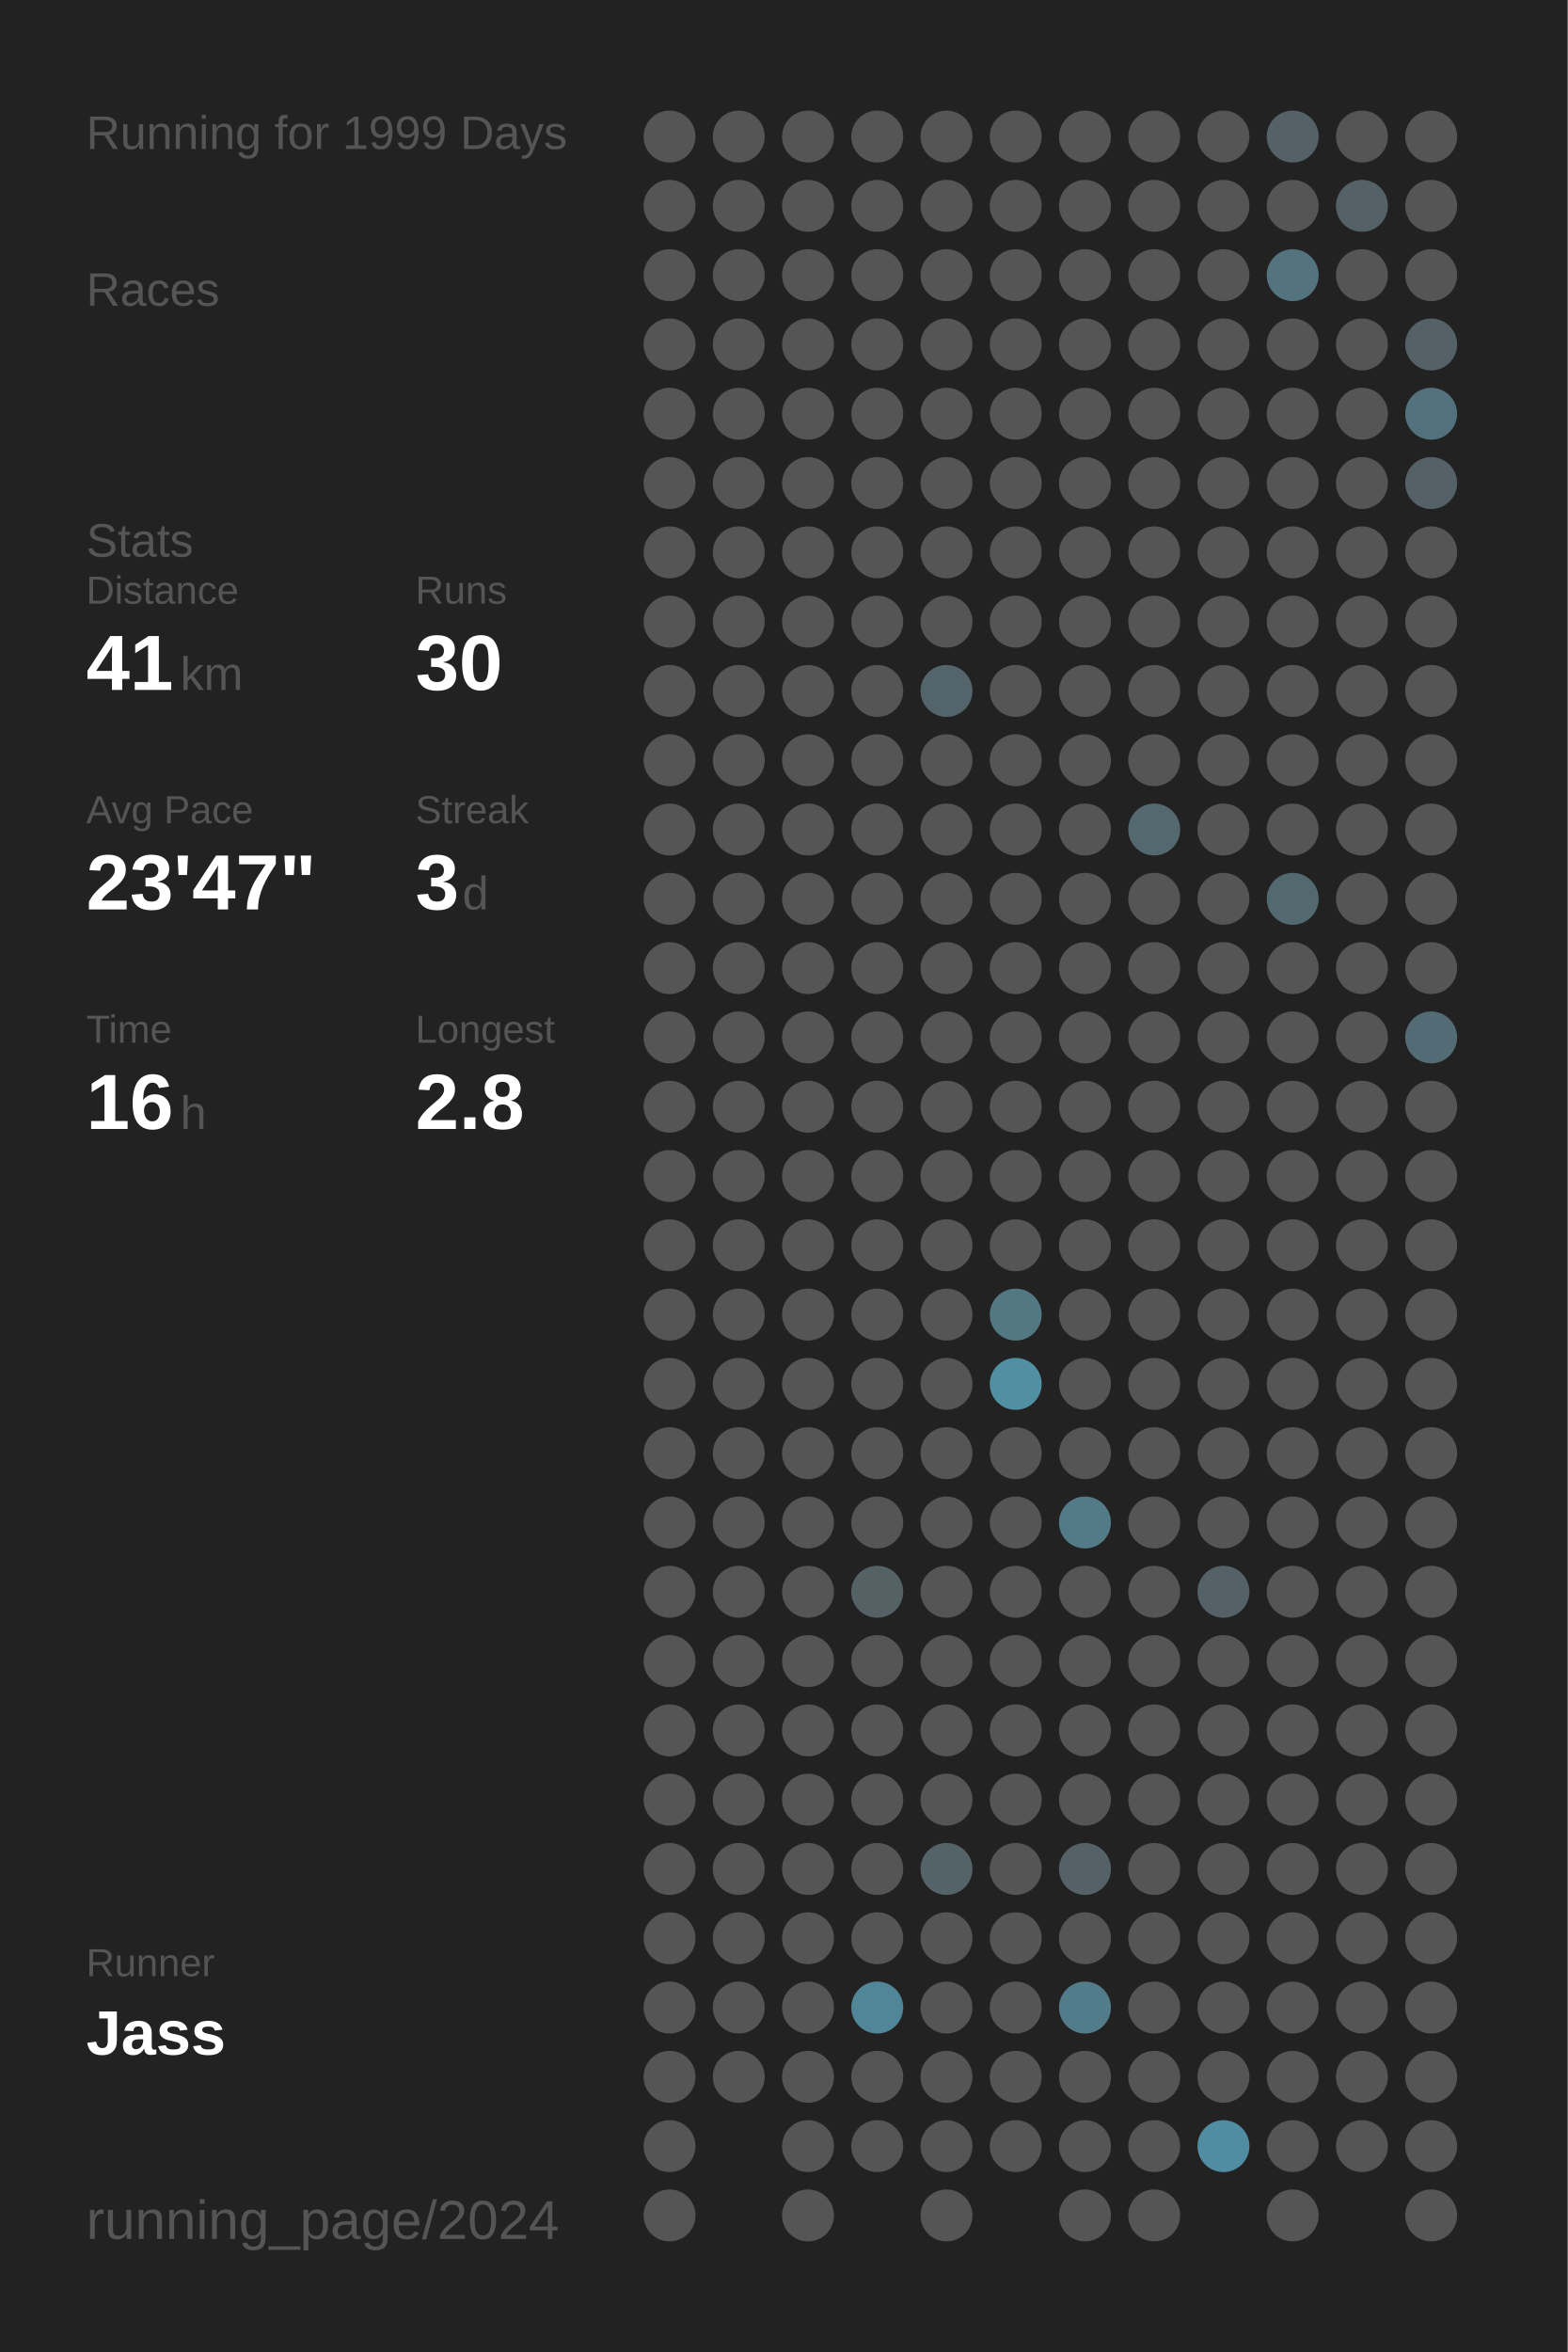
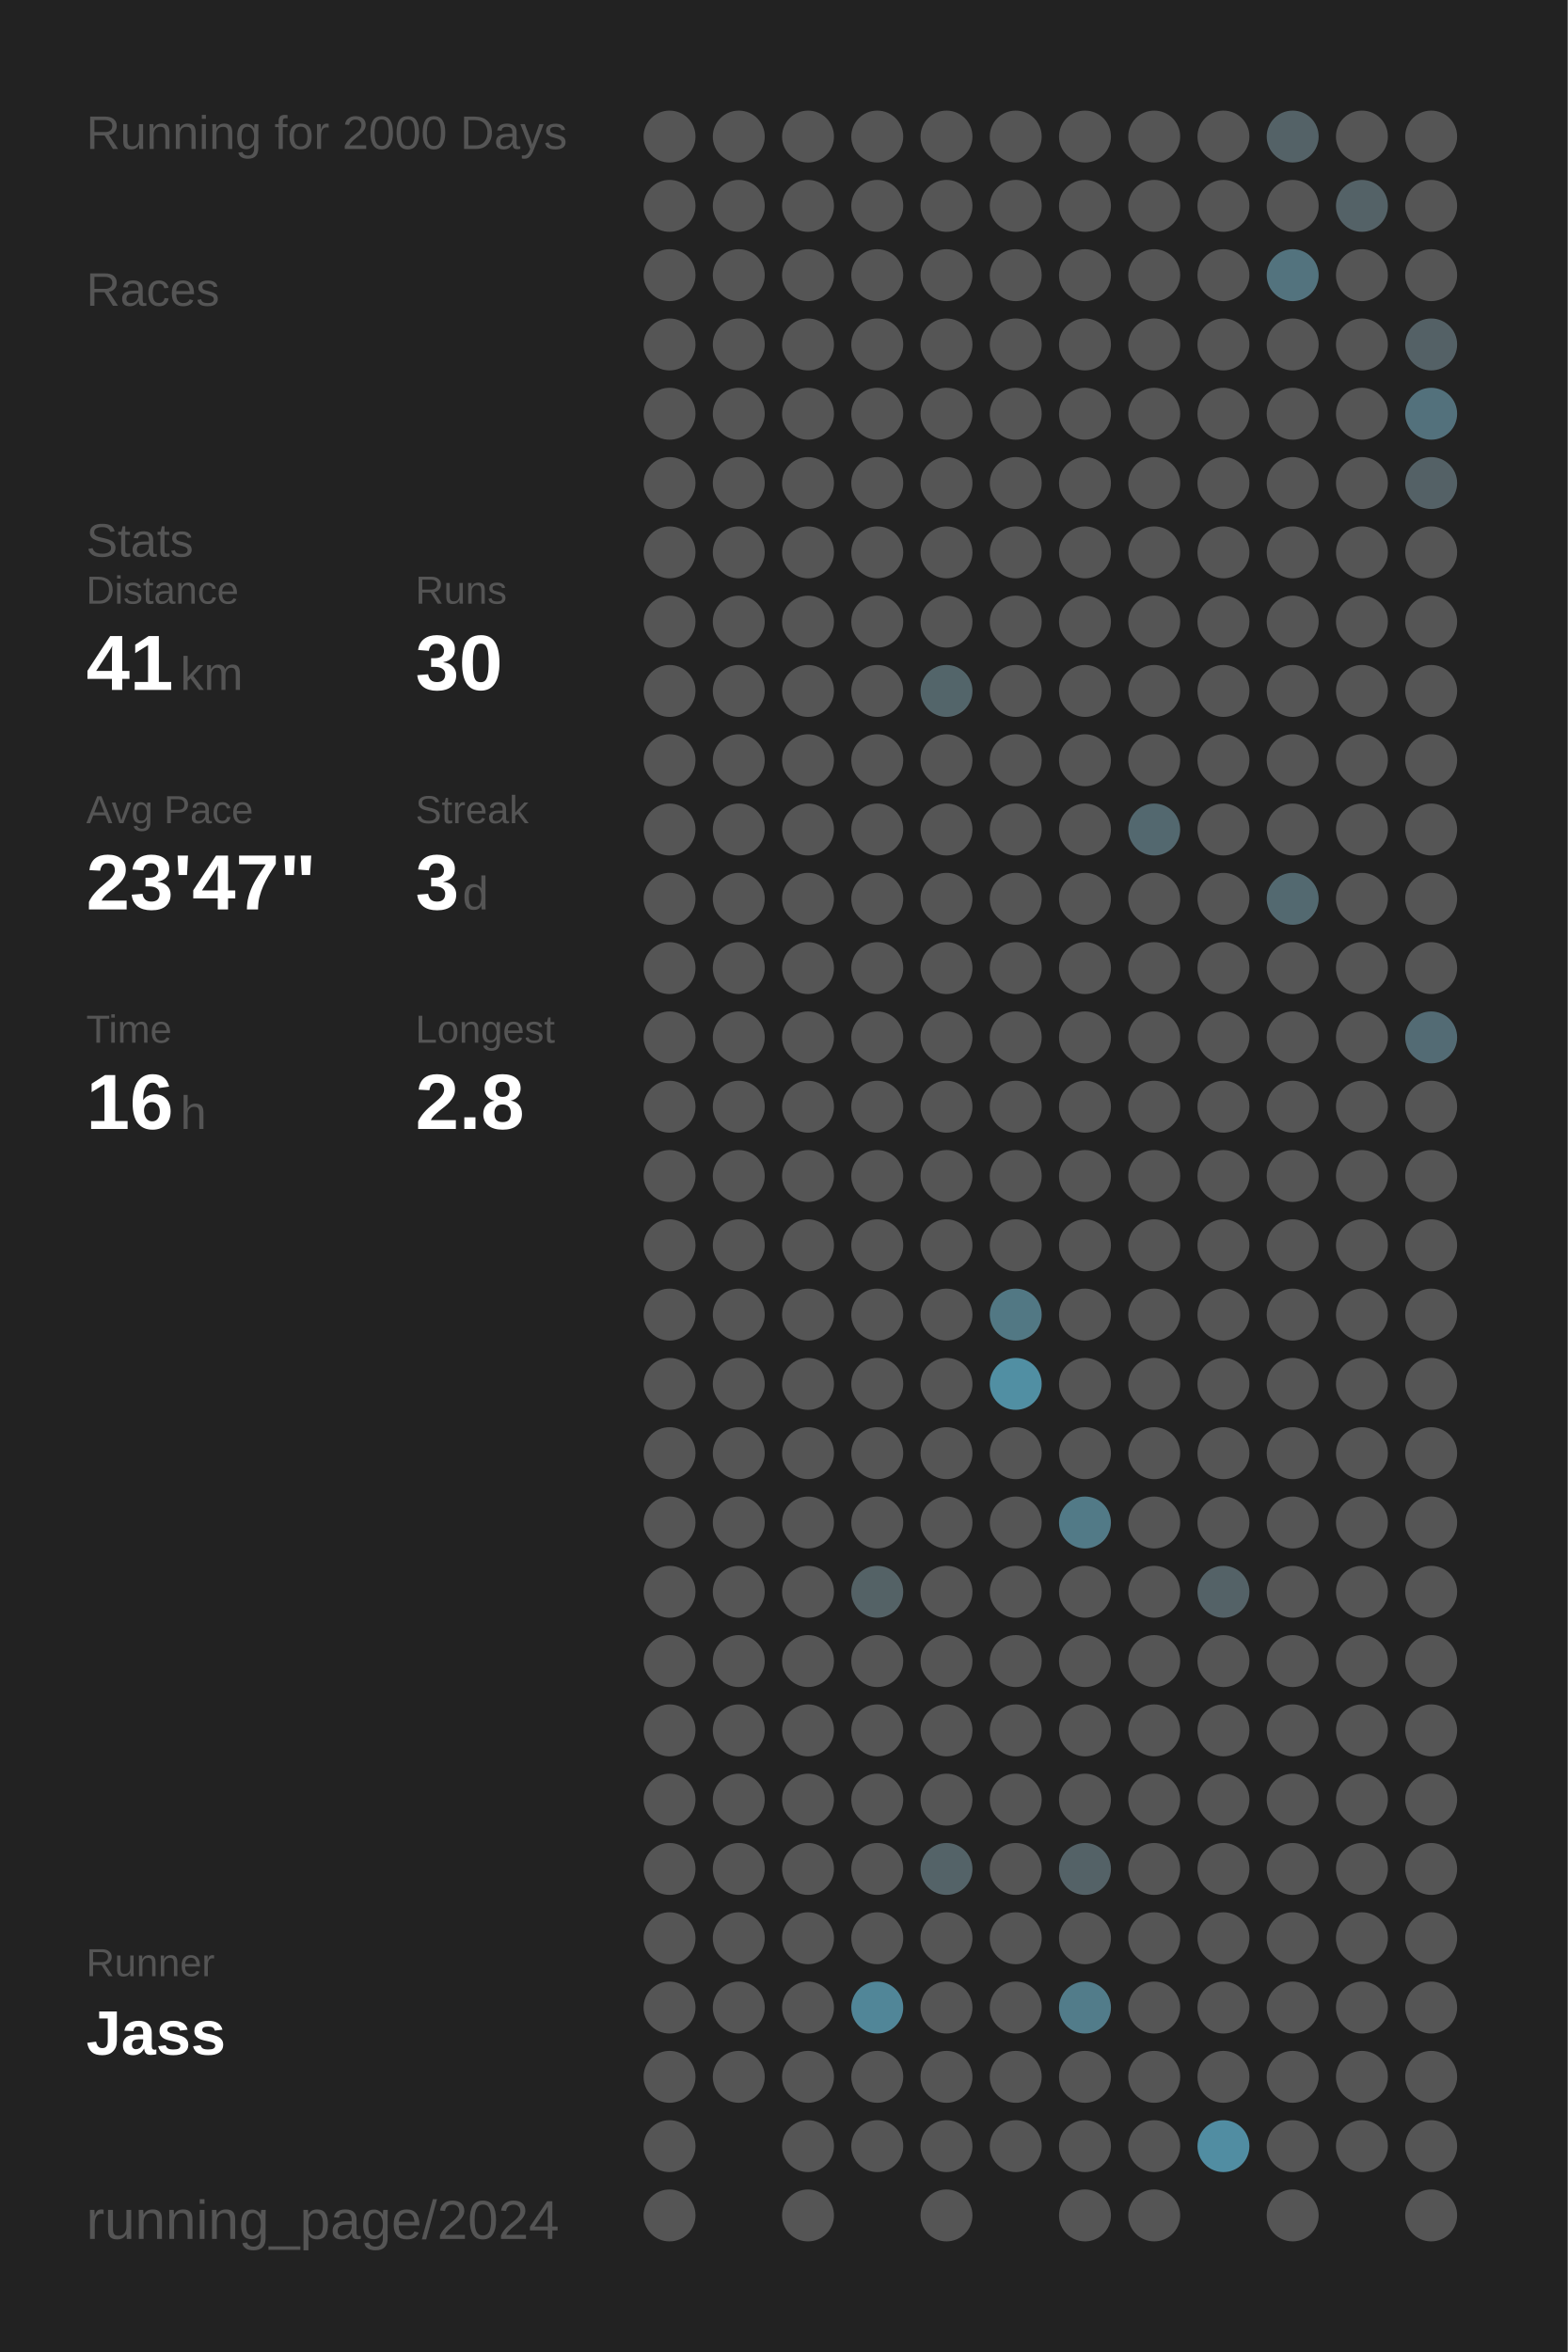
<svg xmlns="http://www.w3.org/2000/svg" baseProfile="full" height="300mm" version="1.1" viewBox="0,0,200,300" width="200mm">
  <defs />
  <rect fill="#222222" height="300" width="200" x="0" y="0" />
-   <text fill="#555555" style="font-size:6px; font-family:Arial;" x="11" y="19">Running for 1999 Days</text>
+   <text fill="#555555" style="font-size:6px; font-family:Arial;" x="11" y="19">Running for 2000 Days</text>
  <text fill="#555555" style="font-size:6px; font-family:Arial;" x="11" y="39">Races</text>
  <text fill="#555555" style="font-size:6px; font-family:Arial;" x="11" y="71">Stats</text>
  <text fill="#555555" style="font-size:5px; font-family:Arial;" x="11" y="77">Distance</text>
  <text fill="#FFFFFF" style="font-size:10px; font-family:Arial; font-weight:bold;" x="11" y="88">41</text>
  <text fill="#555555" style="font-size:6px; font-family:Arial;" x="23" y="88">km</text>
  <text fill="#555555" style="font-size:5px; font-family:Arial;" x="53" y="77">Runs</text>
  <text fill="#FFFFFF" style="font-size:10px; font-family:Arial; font-weight:bold;" x="53" y="88">30</text>
  <text fill="#555555" style="font-size:5px; font-family:Arial;" x="11" y="105">Avg Pace</text>
  <text fill="#FFFFFF" style="font-size:10px; font-family:Arial; font-weight:bold;" x="11" y="116">23'47"</text>
  <text fill="#555555" style="font-size:5px; font-family:Arial;" x="53" y="105">Streak</text>
  <text fill="#FFFFFF" style="font-size:10px; font-family:Arial; font-weight:bold;" x="53" y="116">3</text>
  <text fill="#555555" style="font-size:6px; font-family:Arial;" x="59" y="116">d</text>
  <text fill="#555555" style="font-size:5px; font-family:Arial;" x="11" y="133">Time</text>
  <text fill="#FFFFFF" style="font-size:10px; font-family:Arial; font-weight:bold;" x="11" y="144">16</text>
  <text fill="#555555" style="font-size:6px; font-family:Arial;" x="23" y="144">h</text>
  <text fill="#555555" style="font-size:5px; font-family:Arial;" x="53" y="133">Longest</text>
  <text fill="#FFFFFF" style="font-size:10px; font-family:Arial; font-weight:bold;" x="53" y="144">2.8</text>
  <text fill="#555555" style="font-size:5px; font-family:Arial;" x="11" y="252.065">Runner</text>
  <text fill="#FFFFFF" style="font-size:8px; font-family:Arial; font-weight:bold;" x="11" y="262.065">Jass</text>
  <text fill="#555555" style="font-size:7px; font-family:Arial;" x="11" y="285.581">running_page/2024</text>
  <circle cx="85.417" cy="17.419" fill="#555555" r="3.312" />
  <circle cx="85.417" cy="26.258" fill="#555555" r="3.312" />
  <circle cx="85.417" cy="35.097" fill="#555555" r="3.312" />
  <circle cx="85.417" cy="43.935" fill="#555555" r="3.312" />
  <circle cx="85.417" cy="52.774" fill="#555555" r="3.312" />
  <circle cx="85.417" cy="61.613" fill="#555555" r="3.312" />
  <circle cx="85.417" cy="70.452" fill="#555555" r="3.312" />
  <circle cx="85.417" cy="79.29" fill="#555555" r="3.312" />
  <circle cx="85.417" cy="88.129" fill="#555555" r="3.312" />
  <circle cx="85.417" cy="96.968" fill="#555555" r="3.312" />
  <circle cx="85.417" cy="105.806" fill="#555555" r="3.312" />
  <circle cx="85.417" cy="114.645" fill="#555555" r="3.312" />
  <circle cx="85.417" cy="123.484" fill="#555555" r="3.312" />
  <circle cx="85.417" cy="132.323" fill="#555555" r="3.312" />
  <circle cx="85.417" cy="141.161" fill="#555555" r="3.312" />
  <circle cx="85.417" cy="150" fill="#555555" r="3.312" />
  <circle cx="85.417" cy="158.839" fill="#555555" r="3.312" />
  <circle cx="85.417" cy="167.677" fill="#555555" r="3.312" />
  <circle cx="85.417" cy="176.516" fill="#555555" r="3.312" />
  <circle cx="85.417" cy="185.355" fill="#555555" r="3.312" />
  <circle cx="85.417" cy="194.194" fill="#555555" r="3.312" />
  <circle cx="85.417" cy="203.032" fill="#555555" r="3.312" />
  <circle cx="85.417" cy="211.871" fill="#555555" r="3.312" />
  <circle cx="85.417" cy="220.71" fill="#555555" r="3.312" />
  <circle cx="85.417" cy="229.548" fill="#555555" r="3.312" />
  <circle cx="85.417" cy="238.387" fill="#555555" r="3.312" />
  <circle cx="85.417" cy="247.226" fill="#555555" r="3.312" />
  <circle cx="85.417" cy="256.065" fill="#555555" r="3.312" />
  <circle cx="85.417" cy="264.903" fill="#555555" r="3.312" />
  <circle cx="85.417" cy="273.742" fill="#555555" r="3.312" />
  <circle cx="85.417" cy="282.581" fill="#555555" r="3.312" />
  <circle cx="94.25" cy="17.419" fill="#555555" r="3.312" />
  <circle cx="94.25" cy="26.258" fill="#555555" r="3.312" />
  <circle cx="94.25" cy="35.097" fill="#555555" r="3.312" />
  <circle cx="94.25" cy="43.935" fill="#555555" r="3.312" />
  <circle cx="94.25" cy="52.774" fill="#555555" r="3.312" />
  <circle cx="94.25" cy="61.613" fill="#555555" r="3.312" />
  <circle cx="94.25" cy="70.452" fill="#555555" r="3.312" />
  <circle cx="94.25" cy="79.29" fill="#555555" r="3.312" />
  <circle cx="94.25" cy="88.129" fill="#555555" r="3.312" />
  <circle cx="94.25" cy="96.968" fill="#555555" r="3.312" />
  <circle cx="94.25" cy="105.806" fill="#555555" r="3.312" />
  <circle cx="94.25" cy="114.645" fill="#555555" r="3.312" />
  <circle cx="94.25" cy="123.484" fill="#555555" r="3.312" />
  <circle cx="94.25" cy="132.323" fill="#555555" r="3.312" />
  <circle cx="94.25" cy="141.161" fill="#555555" r="3.312" />
  <circle cx="94.25" cy="150" fill="#555555" r="3.312" />
  <circle cx="94.25" cy="158.839" fill="#555555" r="3.312" />
  <circle cx="94.25" cy="167.677" fill="#555555" r="3.312" />
  <circle cx="94.25" cy="176.516" fill="#555555" r="3.312" />
  <circle cx="94.25" cy="185.355" fill="#555555" r="3.312" />
  <circle cx="94.25" cy="194.194" fill="#555555" r="3.312" />
  <circle cx="94.25" cy="203.032" fill="#555555" r="3.312" />
  <circle cx="94.25" cy="211.871" fill="#555555" r="3.312" />
  <circle cx="94.25" cy="220.71" fill="#555555" r="3.312" />
  <circle cx="94.25" cy="229.548" fill="#555555" r="3.312" />
  <circle cx="94.25" cy="238.387" fill="#555555" r="3.312" />
  <circle cx="94.25" cy="247.226" fill="#555555" r="3.312" />
  <circle cx="94.25" cy="256.065" fill="#555555" r="3.312" />
  <circle cx="94.25" cy="264.903" fill="#555555" r="3.312" />
  <circle cx="103.083" cy="17.419" fill="#555555" r="3.312" />
  <circle cx="103.083" cy="26.258" fill="#555555" r="3.312" />
  <circle cx="103.083" cy="35.097" fill="#555555" r="3.312" />
  <circle cx="103.083" cy="43.935" fill="#555555" r="3.312" />
  <circle cx="103.083" cy="52.774" fill="#555555" r="3.312" />
  <circle cx="103.083" cy="61.613" fill="#555555" r="3.312" />
  <circle cx="103.083" cy="70.452" fill="#555555" r="3.312" />
  <circle cx="103.083" cy="79.29" fill="#555555" r="3.312" />
  <circle cx="103.083" cy="88.129" fill="#555555" r="3.312" />
  <circle cx="103.083" cy="96.968" fill="#555555" r="3.312" />
  <circle cx="103.083" cy="105.806" fill="#555555" r="3.312" />
  <circle cx="103.083" cy="114.645" fill="#555555" r="3.312" />
  <circle cx="103.083" cy="123.484" fill="#555555" r="3.312" />
  <circle cx="103.083" cy="132.323" fill="#555555" r="3.312" />
  <circle cx="103.083" cy="141.161" fill="#555555" r="3.312" />
  <circle cx="103.083" cy="150" fill="#555555" r="3.312" />
  <circle cx="103.083" cy="158.839" fill="#555555" r="3.312" />
  <circle cx="103.083" cy="167.677" fill="#555555" r="3.312" />
  <circle cx="103.083" cy="176.516" fill="#555555" r="3.312" />
  <circle cx="103.083" cy="185.355" fill="#555555" r="3.312" />
  <circle cx="103.083" cy="194.194" fill="#555555" r="3.312" />
  <circle cx="103.083" cy="203.032" fill="#555555" r="3.312" />
  <circle cx="103.083" cy="211.871" fill="#555555" r="3.312" />
  <circle cx="103.083" cy="220.71" fill="#555555" r="3.312" />
  <circle cx="103.083" cy="229.548" fill="#555555" r="3.312" />
  <circle cx="103.083" cy="238.387" fill="#555555" r="3.312" />
  <circle cx="103.083" cy="247.226" fill="#555555" r="3.312" />
  <circle cx="103.083" cy="256.065" fill="#555555" r="3.312" />
  <circle cx="103.083" cy="264.903" fill="#555555" r="3.312" />
  <circle cx="103.083" cy="273.742" fill="#555555" r="3.312" />
  <circle cx="103.083" cy="282.581" fill="#555555" r="3.312" />
  <circle cx="111.917" cy="17.419" fill="#555555" r="3.312" />
  <circle cx="111.917" cy="26.258" fill="#555555" r="3.312" />
  <circle cx="111.917" cy="35.097" fill="#555555" r="3.312" />
  <circle cx="111.917" cy="43.935" fill="#555555" r="3.312" />
  <circle cx="111.917" cy="52.774" fill="#555555" r="3.312" />
  <circle cx="111.917" cy="61.613" fill="#555555" r="3.312" />
  <circle cx="111.917" cy="70.452" fill="#555555" r="3.312" />
  <circle cx="111.917" cy="79.29" fill="#555555" r="3.312" />
  <circle cx="111.917" cy="88.129" fill="#555555" r="3.312" />
  <circle cx="111.917" cy="96.968" fill="#555555" r="3.312" />
  <circle cx="111.917" cy="105.806" fill="#555555" r="3.312" />
  <circle cx="111.917" cy="114.645" fill="#555555" r="3.312" />
  <circle cx="111.917" cy="123.484" fill="#555555" r="3.312" />
  <circle cx="111.917" cy="132.323" fill="#555555" r="3.312" />
  <circle cx="111.917" cy="141.161" fill="#555555" r="3.312" />
  <circle cx="111.917" cy="150" fill="#555555" r="3.312" />
  <circle cx="111.917" cy="158.839" fill="#555555" r="3.312" />
  <circle cx="111.917" cy="167.677" fill="#555555" r="3.312" />
  <circle cx="111.917" cy="176.516" fill="#555555" r="3.312" />
  <circle cx="111.917" cy="185.355" fill="#555555" r="3.312" />
  <circle cx="111.917" cy="194.194" fill="#555555" r="3.312" />
  <circle cx="111.917" cy="203.032" fill="#546266" r="3.312" />
  <circle cx="111.917" cy="211.871" fill="#555555" r="3.312" />
  <circle cx="111.917" cy="220.71" fill="#555555" r="3.312" />
  <circle cx="111.917" cy="229.548" fill="#555555" r="3.312" />
  <circle cx="111.917" cy="238.387" fill="#555555" r="3.312" />
  <circle cx="111.917" cy="247.226" fill="#555555" r="3.312" />
  <circle cx="111.917" cy="256.065" fill="#518698" r="3.312" />
  <circle cx="111.917" cy="264.903" fill="#555555" r="3.312" />
  <circle cx="111.917" cy="273.742" fill="#555555" r="3.312" />
  <circle cx="120.75" cy="17.419" fill="#555555" r="3.312" />
  <circle cx="120.75" cy="26.258" fill="#555555" r="3.312" />
  <circle cx="120.75" cy="35.097" fill="#555555" r="3.312" />
  <circle cx="120.75" cy="43.935" fill="#555555" r="3.312" />
  <circle cx="120.75" cy="52.774" fill="#555555" r="3.312" />
  <circle cx="120.75" cy="61.613" fill="#555555" r="3.312" />
  <circle cx="120.75" cy="70.452" fill="#555555" r="3.312" />
  <circle cx="120.75" cy="79.29" fill="#555555" r="3.312" />
  <circle cx="120.75" cy="88.129" fill="#53656a" r="3.312" />
  <circle cx="120.75" cy="96.968" fill="#555555" r="3.312" />
  <circle cx="120.75" cy="105.806" fill="#555555" r="3.312" />
  <circle cx="120.75" cy="114.645" fill="#555555" r="3.312" />
  <circle cx="120.75" cy="123.484" fill="#555555" r="3.312" />
  <circle cx="120.75" cy="132.323" fill="#555555" r="3.312" />
  <circle cx="120.75" cy="141.161" fill="#555555" r="3.312" />
  <circle cx="120.75" cy="150" fill="#555555" r="3.312" />
  <circle cx="120.75" cy="158.839" fill="#555555" r="3.312" />
  <circle cx="120.75" cy="167.677" fill="#555555" r="3.312" />
  <circle cx="120.75" cy="176.516" fill="#555555" r="3.312" />
  <circle cx="120.75" cy="185.355" fill="#555555" r="3.312" />
  <circle cx="120.75" cy="194.194" fill="#555555" r="3.312" />
  <circle cx="120.75" cy="203.032" fill="#555555" r="3.312" />
  <circle cx="120.75" cy="211.871" fill="#555555" r="3.312" />
  <circle cx="120.75" cy="220.71" fill="#555555" r="3.312" />
  <circle cx="120.75" cy="229.548" fill="#555555" r="3.312" />
  <circle cx="120.75" cy="238.387" fill="#546368" r="3.312" />
  <circle cx="120.75" cy="247.226" fill="#555555" r="3.312" />
  <circle cx="120.75" cy="256.065" fill="#555555" r="3.312" />
  <circle cx="120.75" cy="264.903" fill="#555555" r="3.312" />
  <circle cx="120.75" cy="273.742" fill="#555555" r="3.312" />
  <circle cx="120.75" cy="282.581" fill="#555555" r="3.312" />
  <circle cx="129.583" cy="17.419" fill="#555555" r="3.312" />
  <circle cx="129.583" cy="26.258" fill="#555555" r="3.312" />
  <circle cx="129.583" cy="35.097" fill="#555555" r="3.312" />
  <circle cx="129.583" cy="43.935" fill="#555555" r="3.312" />
  <circle cx="129.583" cy="52.774" fill="#555555" r="3.312" />
  <circle cx="129.583" cy="61.613" fill="#555555" r="3.312" />
  <circle cx="129.583" cy="70.452" fill="#555555" r="3.312" />
  <circle cx="129.583" cy="79.29" fill="#555555" r="3.312" />
  <circle cx="129.583" cy="88.129" fill="#555555" r="3.312" />
  <circle cx="129.583" cy="96.968" fill="#555555" r="3.312" />
  <circle cx="129.583" cy="105.806" fill="#555555" r="3.312" />
  <circle cx="129.583" cy="114.645" fill="#555555" r="3.312" />
  <circle cx="129.583" cy="123.484" fill="#555555" r="3.312" />
  <circle cx="129.583" cy="132.323" fill="#555555" r="3.312" />
  <circle cx="129.583" cy="141.161" fill="#555555" r="3.312" />
  <circle cx="129.583" cy="150" fill="#555555" r="3.312" />
  <circle cx="129.583" cy="158.839" fill="#555555" r="3.312" />
  <circle cx="129.583" cy="167.677" fill="#527884" r="3.312" />
  <circle cx="129.583" cy="176.516" fill="#518fa3" r="3.312" />
  <circle cx="129.583" cy="185.355" fill="#555555" r="3.312" />
  <circle cx="129.583" cy="194.194" fill="#555555" r="3.312" />
  <circle cx="129.583" cy="203.032" fill="#555555" r="3.312" />
  <circle cx="129.583" cy="211.871" fill="#555555" r="3.312" />
  <circle cx="129.583" cy="220.71" fill="#555555" r="3.312" />
  <circle cx="129.583" cy="229.548" fill="#555555" r="3.312" />
  <circle cx="129.583" cy="238.387" fill="#555555" r="3.312" />
  <circle cx="129.583" cy="247.226" fill="#555555" r="3.312" />
  <circle cx="129.583" cy="256.065" fill="#555555" r="3.312" />
  <circle cx="129.583" cy="264.903" fill="#555555" r="3.312" />
  <circle cx="129.583" cy="273.742" fill="#555555" r="3.312" />
  <circle cx="138.417" cy="17.419" fill="#555555" r="3.312" />
  <circle cx="138.417" cy="26.258" fill="#555555" r="3.312" />
  <circle cx="138.417" cy="35.097" fill="#555555" r="3.312" />
  <circle cx="138.417" cy="43.935" fill="#555555" r="3.312" />
  <circle cx="138.417" cy="52.774" fill="#555555" r="3.312" />
  <circle cx="138.417" cy="61.613" fill="#555555" r="3.312" />
  <circle cx="138.417" cy="70.452" fill="#555555" r="3.312" />
  <circle cx="138.417" cy="79.29" fill="#555555" r="3.312" />
  <circle cx="138.417" cy="88.129" fill="#555555" r="3.312" />
  <circle cx="138.417" cy="96.968" fill="#555555" r="3.312" />
  <circle cx="138.417" cy="105.806" fill="#555555" r="3.312" />
  <circle cx="138.417" cy="114.645" fill="#555555" r="3.312" />
  <circle cx="138.417" cy="123.484" fill="#555555" r="3.312" />
  <circle cx="138.417" cy="132.323" fill="#555555" r="3.312" />
  <circle cx="138.417" cy="141.161" fill="#555555" r="3.312" />
  <circle cx="138.417" cy="150" fill="#555555" r="3.312" />
  <circle cx="138.417" cy="158.839" fill="#555555" r="3.312" />
  <circle cx="138.417" cy="167.677" fill="#555555" r="3.312" />
  <circle cx="138.417" cy="176.516" fill="#555555" r="3.312" />
  <circle cx="138.417" cy="185.355" fill="#555555" r="3.312" />
  <circle cx="138.417" cy="194.194" fill="#527a87" r="3.312" />
  <circle cx="138.417" cy="203.032" fill="#555555" r="3.312" />
  <circle cx="138.417" cy="211.871" fill="#555555" r="3.312" />
  <circle cx="138.417" cy="220.71" fill="#555555" r="3.312" />
  <circle cx="138.417" cy="229.548" fill="#555555" r="3.312" />
  <circle cx="138.417" cy="238.387" fill="#546267" r="3.312" />
  <circle cx="138.417" cy="247.226" fill="#555555" r="3.312" />
  <circle cx="138.417" cy="256.065" fill="#527c8a" r="3.312" />
  <circle cx="138.417" cy="264.903" fill="#555555" r="3.312" />
  <circle cx="138.417" cy="273.742" fill="#555555" r="3.312" />
  <circle cx="138.417" cy="282.581" fill="#555555" r="3.312" />
  <circle cx="147.25" cy="17.419" fill="#555555" r="3.312" />
  <circle cx="147.25" cy="26.258" fill="#555555" r="3.312" />
  <circle cx="147.25" cy="35.097" fill="#555555" r="3.312" />
  <circle cx="147.25" cy="43.935" fill="#555555" r="3.312" />
  <circle cx="147.25" cy="52.774" fill="#555555" r="3.312" />
  <circle cx="147.25" cy="61.613" fill="#555555" r="3.312" />
  <circle cx="147.25" cy="70.452" fill="#555555" r="3.312" />
  <circle cx="147.25" cy="79.29" fill="#555555" r="3.312" />
  <circle cx="147.25" cy="88.129" fill="#555555" r="3.312" />
  <circle cx="147.25" cy="96.968" fill="#555555" r="3.312" />
  <circle cx="147.25" cy="105.806" fill="#53686f" r="3.312" />
  <circle cx="147.25" cy="114.645" fill="#555555" r="3.312" />
  <circle cx="147.25" cy="123.484" fill="#555555" r="3.312" />
  <circle cx="147.25" cy="132.323" fill="#555555" r="3.312" />
  <circle cx="147.25" cy="141.161" fill="#555555" r="3.312" />
  <circle cx="147.25" cy="150" fill="#555555" r="3.312" />
  <circle cx="147.25" cy="158.839" fill="#555555" r="3.312" />
  <circle cx="147.25" cy="167.677" fill="#555555" r="3.312" />
  <circle cx="147.25" cy="176.516" fill="#555555" r="3.312" />
  <circle cx="147.25" cy="185.355" fill="#555555" r="3.312" />
  <circle cx="147.25" cy="194.194" fill="#555555" r="3.312" />
  <circle cx="147.25" cy="203.032" fill="#555555" r="3.312" />
  <circle cx="147.25" cy="211.871" fill="#555555" r="3.312" />
  <circle cx="147.25" cy="220.71" fill="#555555" r="3.312" />
  <circle cx="147.25" cy="229.548" fill="#555555" r="3.312" />
  <circle cx="147.25" cy="238.387" fill="#555555" r="3.312" />
  <circle cx="147.25" cy="247.226" fill="#555555" r="3.312" />
  <circle cx="147.25" cy="256.065" fill="#555555" r="3.312" />
  <circle cx="147.25" cy="264.903" fill="#555555" r="3.312" />
  <circle cx="147.25" cy="273.742" fill="#555555" r="3.312" />
  <circle cx="147.25" cy="282.581" fill="#555555" r="3.312" />
  <circle cx="156.083" cy="17.419" fill="#555555" r="3.312" />
  <circle cx="156.083" cy="26.258" fill="#555555" r="3.312" />
  <circle cx="156.083" cy="35.097" fill="#555555" r="3.312" />
  <circle cx="156.083" cy="43.935" fill="#555555" r="3.312" />
  <circle cx="156.083" cy="52.774" fill="#555555" r="3.312" />
  <circle cx="156.083" cy="61.613" fill="#555555" r="3.312" />
  <circle cx="156.083" cy="70.452" fill="#555555" r="3.312" />
  <circle cx="156.083" cy="79.29" fill="#555555" r="3.312" />
  <circle cx="156.083" cy="88.129" fill="#555555" r="3.312" />
  <circle cx="156.083" cy="96.968" fill="#555555" r="3.312" />
  <circle cx="156.083" cy="105.806" fill="#555555" r="3.312" />
  <circle cx="156.083" cy="114.645" fill="#555555" r="3.312" />
  <circle cx="156.083" cy="123.484" fill="#555555" r="3.312" />
  <circle cx="156.083" cy="132.323" fill="#555555" r="3.312" />
  <circle cx="156.083" cy="141.161" fill="#555555" r="3.312" />
  <circle cx="156.083" cy="150" fill="#555555" r="3.312" />
  <circle cx="156.083" cy="158.839" fill="#555555" r="3.312" />
  <circle cx="156.083" cy="167.677" fill="#555555" r="3.312" />
  <circle cx="156.083" cy="176.516" fill="#555555" r="3.312" />
  <circle cx="156.083" cy="185.355" fill="#555555" r="3.312" />
  <circle cx="156.083" cy="194.194" fill="#555555" r="3.312" />
  <circle cx="156.083" cy="203.032" fill="#546267" r="3.312" />
  <circle cx="156.083" cy="211.871" fill="#555555" r="3.312" />
  <circle cx="156.083" cy="220.71" fill="#555555" r="3.312" />
  <circle cx="156.083" cy="229.548" fill="#555555" r="3.312" />
  <circle cx="156.083" cy="238.387" fill="#555555" r="3.312" />
  <circle cx="156.083" cy="247.226" fill="#555555" r="3.312" />
  <circle cx="156.083" cy="256.065" fill="#555555" r="3.312" />
  <circle cx="156.083" cy="264.903" fill="#555555" r="3.312" />
  <circle cx="156.083" cy="273.742" fill="#518da2" r="3.312" />
  <circle cx="164.917" cy="17.419" fill="#546267" r="3.312" />
  <circle cx="164.917" cy="26.258" fill="#555555" r="3.312" />
  <circle cx="164.917" cy="35.097" fill="#53737e" r="3.312" />
  <circle cx="164.917" cy="43.935" fill="#555555" r="3.312" />
  <circle cx="164.917" cy="52.774" fill="#555555" r="3.312" />
  <circle cx="164.917" cy="61.613" fill="#555555" r="3.312" />
  <circle cx="164.917" cy="70.452" fill="#555555" r="3.312" />
  <circle cx="164.917" cy="79.29" fill="#555555" r="3.312" />
  <circle cx="164.917" cy="88.129" fill="#555555" r="3.312" />
  <circle cx="164.917" cy="96.968" fill="#555555" r="3.312" />
  <circle cx="164.917" cy="105.806" fill="#555555" r="3.312" />
  <circle cx="164.917" cy="114.645" fill="#536970" r="3.312" />
  <circle cx="164.917" cy="123.484" fill="#555555" r="3.312" />
  <circle cx="164.917" cy="132.323" fill="#555555" r="3.312" />
  <circle cx="164.917" cy="141.161" fill="#555555" r="3.312" />
  <circle cx="164.917" cy="150" fill="#555555" r="3.312" />
  <circle cx="164.917" cy="158.839" fill="#555555" r="3.312" />
  <circle cx="164.917" cy="167.677" fill="#555555" r="3.312" />
  <circle cx="164.917" cy="176.516" fill="#555555" r="3.312" />
  <circle cx="164.917" cy="185.355" fill="#555555" r="3.312" />
  <circle cx="164.917" cy="194.194" fill="#555555" r="3.312" />
  <circle cx="164.917" cy="203.032" fill="#555555" r="3.312" />
  <circle cx="164.917" cy="211.871" fill="#555555" r="3.312" />
  <circle cx="164.917" cy="220.71" fill="#555555" r="3.312" />
  <circle cx="164.917" cy="229.548" fill="#555555" r="3.312" />
  <circle cx="164.917" cy="238.387" fill="#555555" r="3.312" />
  <circle cx="164.917" cy="247.226" fill="#555555" r="3.312" />
  <circle cx="164.917" cy="256.065" fill="#555555" r="3.312" />
  <circle cx="164.917" cy="264.903" fill="#555555" r="3.312" />
  <circle cx="164.917" cy="273.742" fill="#555555" r="3.312" />
  <circle cx="164.917" cy="282.581" fill="#555555" r="3.312" />
  <circle cx="173.75" cy="17.419" fill="#555555" r="3.312" />
  <circle cx="173.75" cy="26.258" fill="#546267" r="3.312" />
  <circle cx="173.75" cy="35.097" fill="#555555" r="3.312" />
  <circle cx="173.75" cy="43.935" fill="#555555" r="3.312" />
  <circle cx="173.75" cy="52.774" fill="#555555" r="3.312" />
  <circle cx="173.75" cy="61.613" fill="#555555" r="3.312" />
  <circle cx="173.75" cy="70.452" fill="#555555" r="3.312" />
  <circle cx="173.75" cy="79.29" fill="#555555" r="3.312" />
  <circle cx="173.75" cy="88.129" fill="#555555" r="3.312" />
  <circle cx="173.75" cy="96.968" fill="#555555" r="3.312" />
  <circle cx="173.75" cy="105.806" fill="#555555" r="3.312" />
  <circle cx="173.75" cy="114.645" fill="#555555" r="3.312" />
  <circle cx="173.75" cy="123.484" fill="#555555" r="3.312" />
  <circle cx="173.75" cy="132.323" fill="#555555" r="3.312" />
  <circle cx="173.75" cy="141.161" fill="#555555" r="3.312" />
  <circle cx="173.75" cy="150" fill="#555555" r="3.312" />
  <circle cx="173.75" cy="158.839" fill="#555555" r="3.312" />
  <circle cx="173.75" cy="167.677" fill="#555555" r="3.312" />
  <circle cx="173.75" cy="176.516" fill="#555555" r="3.312" />
  <circle cx="173.75" cy="185.355" fill="#555555" r="3.312" />
  <circle cx="173.75" cy="194.194" fill="#555555" r="3.312" />
  <circle cx="173.75" cy="203.032" fill="#555555" r="3.312" />
  <circle cx="173.75" cy="211.871" fill="#555555" r="3.312" />
  <circle cx="173.75" cy="220.71" fill="#555555" r="3.312" />
  <circle cx="173.75" cy="229.548" fill="#555555" r="3.312" />
  <circle cx="173.75" cy="238.387" fill="#555555" r="3.312" />
  <circle cx="173.75" cy="247.226" fill="#555555" r="3.312" />
  <circle cx="173.75" cy="256.065" fill="#555555" r="3.312" />
  <circle cx="173.75" cy="264.903" fill="#555555" r="3.312" />
  <circle cx="173.75" cy="273.742" fill="#555555" r="3.312" />
  <circle cx="182.583" cy="17.419" fill="#555555" r="3.312" />
  <circle cx="182.583" cy="26.258" fill="#555555" r="3.312" />
  <circle cx="182.583" cy="35.097" fill="#555555" r="3.312" />
  <circle cx="182.583" cy="43.935" fill="#546166" r="3.312" />
  <circle cx="182.583" cy="52.774" fill="#53717c" r="3.312" />
  <circle cx="182.583" cy="61.613" fill="#546166" r="3.312" />
  <circle cx="182.583" cy="70.452" fill="#555555" r="3.312" />
  <circle cx="182.583" cy="79.29" fill="#555555" r="3.312" />
  <circle cx="182.583" cy="88.129" fill="#555555" r="3.312" />
  <circle cx="182.583" cy="96.968" fill="#555555" r="3.312" />
  <circle cx="182.583" cy="105.806" fill="#555555" r="3.312" />
  <circle cx="182.583" cy="114.645" fill="#555555" r="3.312" />
  <circle cx="182.583" cy="123.484" fill="#555555" r="3.312" />
  <circle cx="182.583" cy="132.323" fill="#536b74" r="3.312" />
  <circle cx="182.583" cy="141.161" fill="#555555" r="3.312" />
  <circle cx="182.583" cy="150" fill="#555555" r="3.312" />
  <circle cx="182.583" cy="158.839" fill="#555555" r="3.312" />
  <circle cx="182.583" cy="167.677" fill="#555555" r="3.312" />
  <circle cx="182.583" cy="176.516" fill="#555555" r="3.312" />
  <circle cx="182.583" cy="185.355" fill="#555555" r="3.312" />
  <circle cx="182.583" cy="194.194" fill="#555555" r="3.312" />
  <circle cx="182.583" cy="203.032" fill="#555555" r="3.312" />
  <circle cx="182.583" cy="211.871" fill="#555555" r="3.312" />
  <circle cx="182.583" cy="220.71" fill="#555555" r="3.312" />
  <circle cx="182.583" cy="229.548" fill="#555555" r="3.312" />
  <circle cx="182.583" cy="238.387" fill="#555555" r="3.312" />
  <circle cx="182.583" cy="247.226" fill="#555555" r="3.312" />
  <circle cx="182.583" cy="256.065" fill="#555555" r="3.312" />
  <circle cx="182.583" cy="264.903" fill="#555555" r="3.312" />
  <circle cx="182.583" cy="273.742" fill="#555555" r="3.312" />
  <circle cx="182.583" cy="282.581" fill="#555555" r="3.312" />
</svg>
